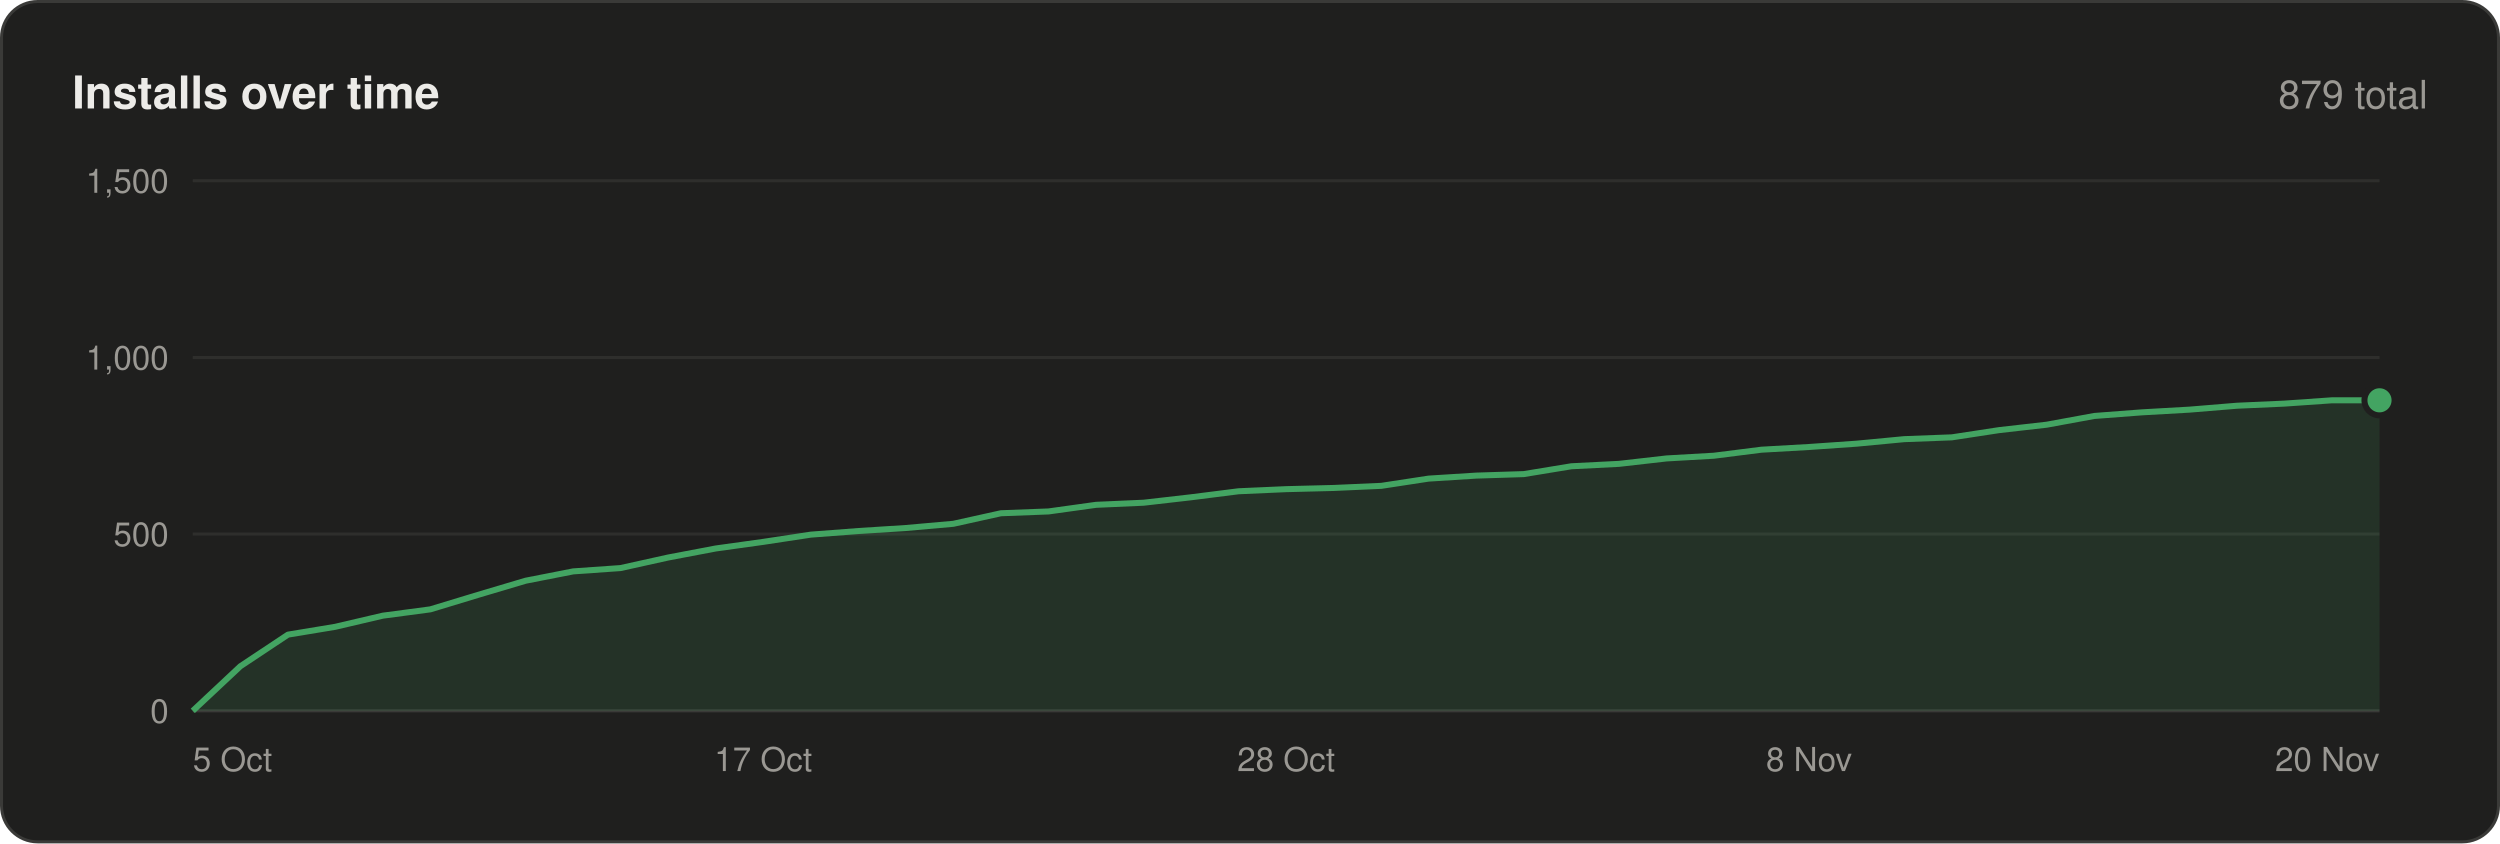
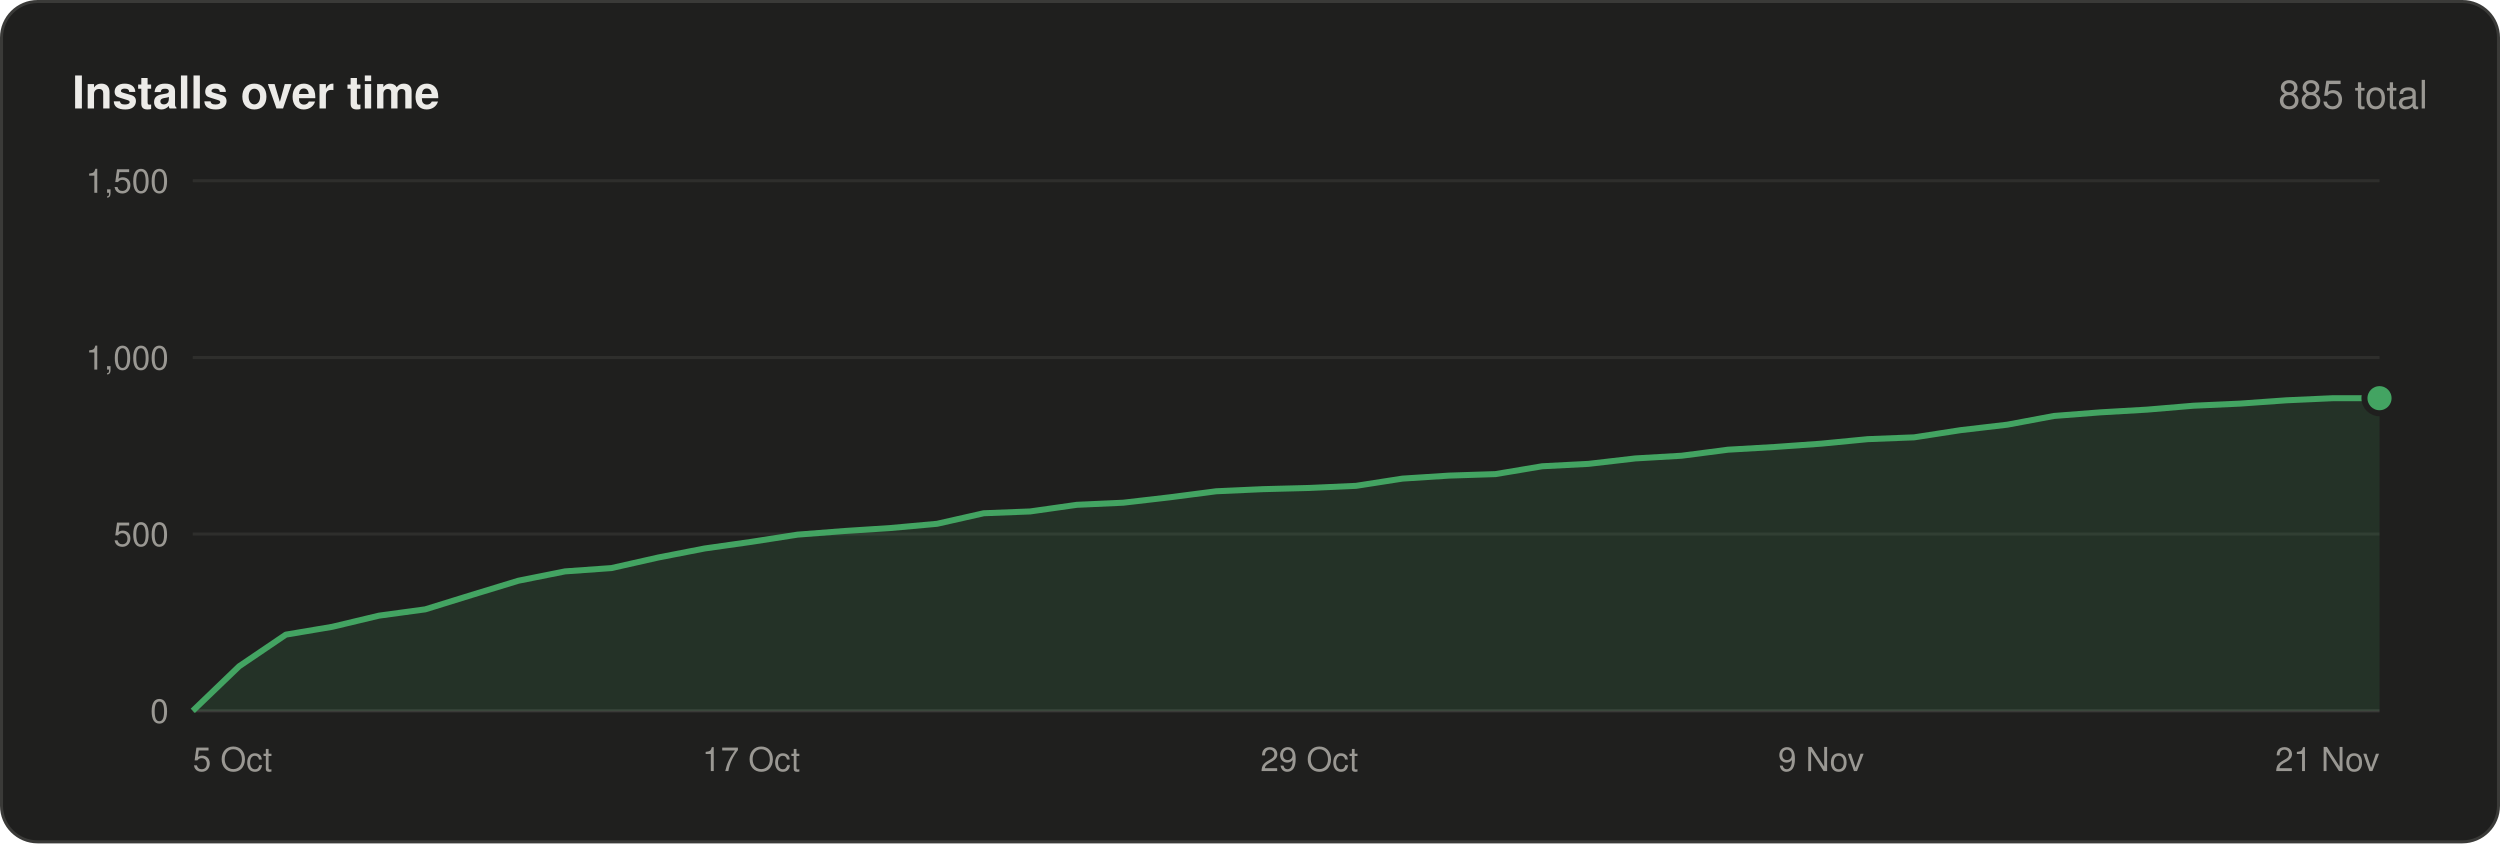
<svg xmlns="http://www.w3.org/2000/svg" width="830" height="280" viewBox="0 0 830 280" font-family="-apple-system,BlinkMacSystemFont,'Segoe UI',Helvetica,Arial,sans-serif">
  <rect x=".5" y=".5" width="829" height="279" rx="12" fill="#1f1f1e" stroke="#3a3a38" />
  <text x="24" y="36" font-size="15" font-weight="600" fill="#ecebe8">Installs over time</text>
-   <text x="806" y="36" font-size="13" text-anchor="end" fill="#9a9893">879 total</text>
+   <text x="806" y="36" font-size="13" text-anchor="end" fill="#9a9893">885 total</text>
  <line x1="64" y1="236.0" x2="790" y2="236.0" stroke="#3a3a38" />
  <text x="56" y="240.0" font-size="11" text-anchor="end" fill="#9a9893">0</text>
  <line x1="64" y1="177.3" x2="790" y2="177.3" stroke="#2e2e2c" />
  <text x="56" y="181.3" font-size="11" text-anchor="end" fill="#9a9893">500</text>
  <line x1="64" y1="118.7" x2="790" y2="118.7" stroke="#2e2e2c" />
  <text x="56" y="122.7" font-size="11" text-anchor="end" fill="#9a9893">1,000</text>
  <line x1="64" y1="60.0" x2="790" y2="60.0" stroke="#2e2e2c" />
  <text x="56" y="64.0" font-size="11" text-anchor="end" fill="#9a9893">1,500</text>
-   <polygon points="64,236 64.0,236.0 79.8,221.2 95.6,210.7 111.3,208.1 127.1,204.4 142.9,202.3 158.7,197.5 174.5,192.8 190.3,189.7 206.0,188.6 221.8,185.1 237.6,182.1 253.4,179.9 269.2,177.5 285.0,176.3 300.7,175.3 316.5,173.9 332.3,170.4 348.1,169.8 363.9,167.6 379.7,166.9 395.4,165.1 411.2,163.1 427.0,162.4 442.8,162.0 458.6,161.3 474.3,158.9 490.1,157.9 505.9,157.4 521.7,154.8 537.5,154.0 553.3,152.2 569.0,151.3 584.8,149.3 600.6,148.4 616.4,147.3 632.2,145.8 648.0,145.2 663.7,142.8 679.5,141.0 695.3,138.1 711.1,136.9 726.9,136.0 742.7,134.7 758.4,134.0 774.2,132.9 790.0,132.9 790,236" fill="#43a462" fill-opacity=".14" />
-   <polyline points="64.0,236.0 79.8,221.2 95.6,210.7 111.3,208.1 127.1,204.4 142.9,202.3 158.7,197.5 174.5,192.8 190.3,189.7 206.0,188.6 221.8,185.1 237.6,182.1 253.4,179.9 269.2,177.5 285.0,176.3 300.7,175.3 316.5,173.9 332.3,170.4 348.1,169.8 363.9,167.6 379.7,166.9 395.4,165.1 411.2,163.1 427.0,162.4 442.8,162.0 458.6,161.3 474.3,158.9 490.1,157.9 505.9,157.4 521.7,154.8 537.5,154.0 553.3,152.2 569.0,151.3 584.8,149.3 600.6,148.4 616.4,147.3 632.2,145.8 648.0,145.2 663.7,142.8 679.5,141.0 695.3,138.1 711.1,136.9 726.9,136.0 742.7,134.7 758.4,134.0 774.2,132.9 790.0,132.9" fill="none" stroke="#43a462" stroke-width="2" stroke-linejoin="round" />
-   <circle cx="790.0" cy="132.9" r="5" fill="#43a462" stroke="#1f1f1e" stroke-width="2" />
+   <polygon points="64,236 64.0,236.0 79.4,221.2 94.9,210.7 110.3,208.1 125.8,204.4 141.2,202.3 156.7,197.5 172.1,192.8 187.6,189.7 203.0,188.6 218.5,185.1 233.9,182.1 249.4,179.9 264.8,177.5 280.3,176.3 295.7,175.3 311.1,173.9 326.6,170.4 342.0,169.8 357.5,167.6 372.9,166.9 388.4,165.1 403.8,163.1 419.3,162.4 434.7,162.0 450.2,161.3 465.6,158.9 481.1,157.9 496.5,157.4 512.0,154.8 527.4,154.0 542.9,152.2 558.3,151.3 573.7,149.3 589.2,148.4 604.6,147.3 620.1,145.8 635.5,145.2 651.0,142.8 666.4,141.0 681.9,138.1 697.3,136.9 712.8,136.0 728.2,134.7 743.7,134.0 759.1,132.9 774.6,132.2 790.0,132.2 790,236" fill="#43a462" fill-opacity=".14" />
+   <polyline points="64.0,236.0 79.4,221.2 94.9,210.7 110.3,208.1 125.8,204.4 141.2,202.3 156.7,197.5 172.1,192.8 187.6,189.7 203.0,188.6 218.5,185.1 233.9,182.1 249.4,179.9 264.8,177.5 280.3,176.3 295.7,175.3 311.1,173.9 326.6,170.4 342.0,169.8 357.5,167.6 372.9,166.9 388.4,165.1 403.8,163.1 419.3,162.4 434.7,162.0 450.2,161.3 465.6,158.9 481.1,157.9 496.5,157.4 512.0,154.8 527.4,154.0 542.9,152.2 558.3,151.3 573.7,149.3 589.2,148.4 604.6,147.3 620.1,145.8 635.5,145.2 651.0,142.8 666.4,141.0 681.9,138.1 697.3,136.9 712.8,136.0 728.2,134.7 743.7,134.0 759.1,132.9 774.6,132.2 790.0,132.2" fill="none" stroke="#43a462" stroke-width="2" stroke-linejoin="round" />
+   <circle cx="790.0" cy="132.2" r="5" fill="#43a462" stroke="#1f1f1e" stroke-width="2" />
  <text x="64.0" y="256" font-size="11" text-anchor="start" fill="#9a9893">5 Oct</text>
-   <text x="253.4" y="256" font-size="11" text-anchor="middle" fill="#9a9893">17 Oct</text>
-   <text x="427.0" y="256" font-size="11" text-anchor="middle" fill="#9a9893">28 Oct</text>
-   <text x="600.6" y="256" font-size="11" text-anchor="middle" fill="#9a9893">8 Nov</text>
-   <text x="790.0" y="256" font-size="11" text-anchor="end" fill="#9a9893">20 Nov</text>
+   <text x="249.4" y="256" font-size="11" text-anchor="middle" fill="#9a9893">17 Oct</text>
+   <text x="434.7" y="256" font-size="11" text-anchor="middle" fill="#9a9893">29 Oct</text>
+   <text x="604.6" y="256" font-size="11" text-anchor="middle" fill="#9a9893">9 Nov</text>
+   <text x="790.0" y="256" font-size="11" text-anchor="end" fill="#9a9893">21 Nov</text>
</svg>
